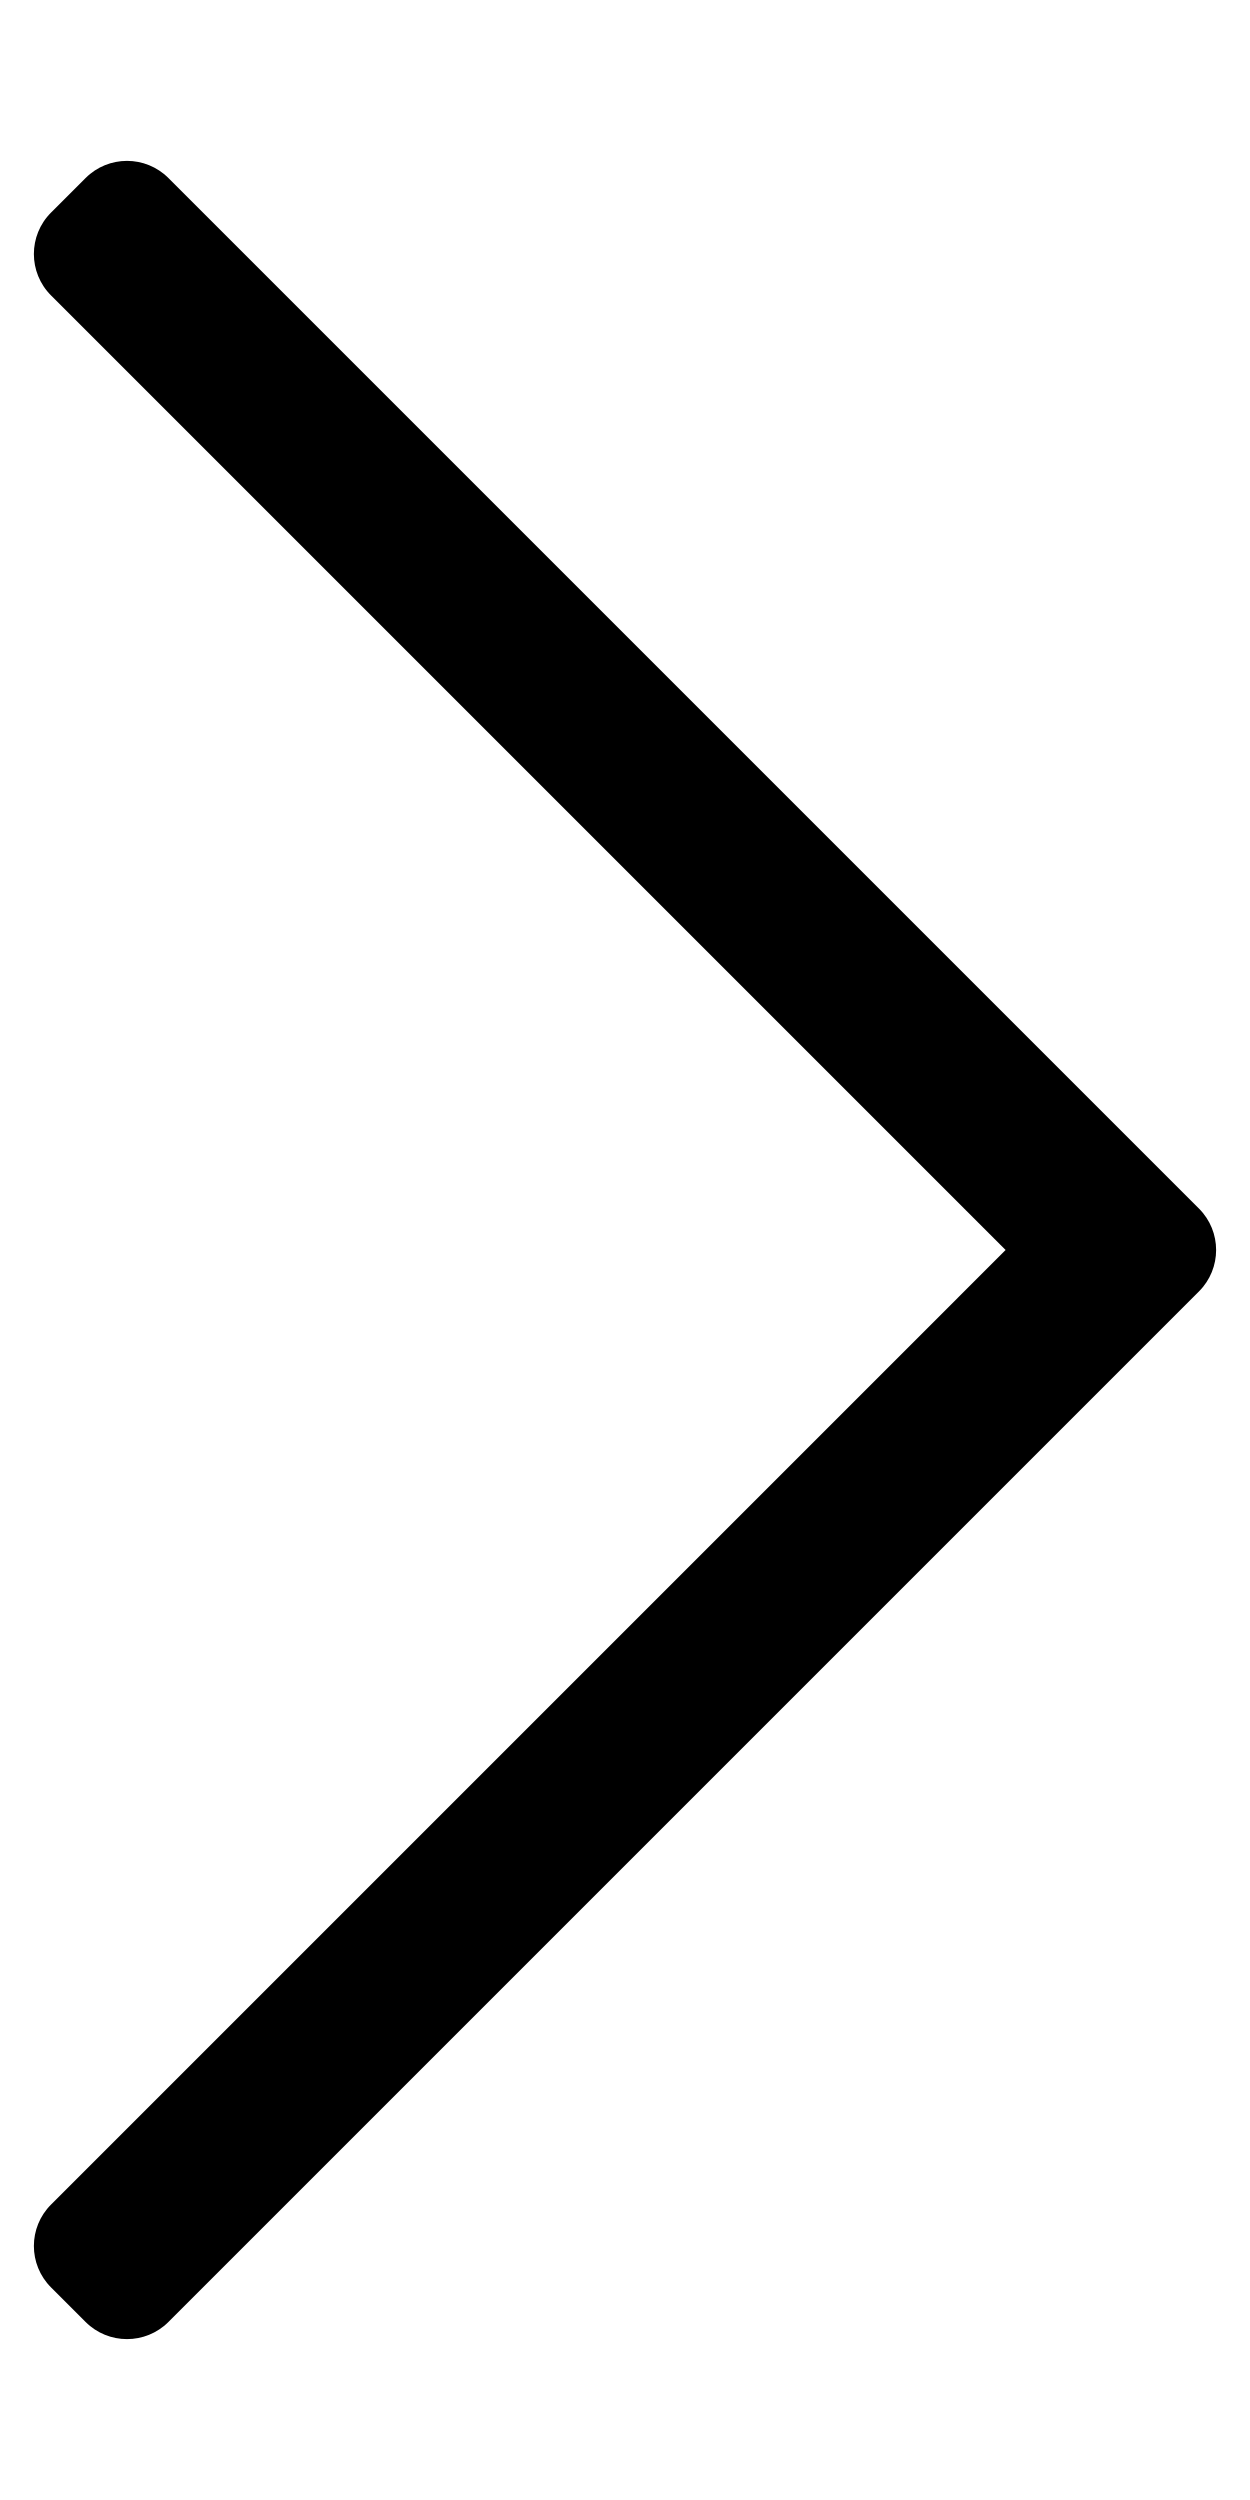
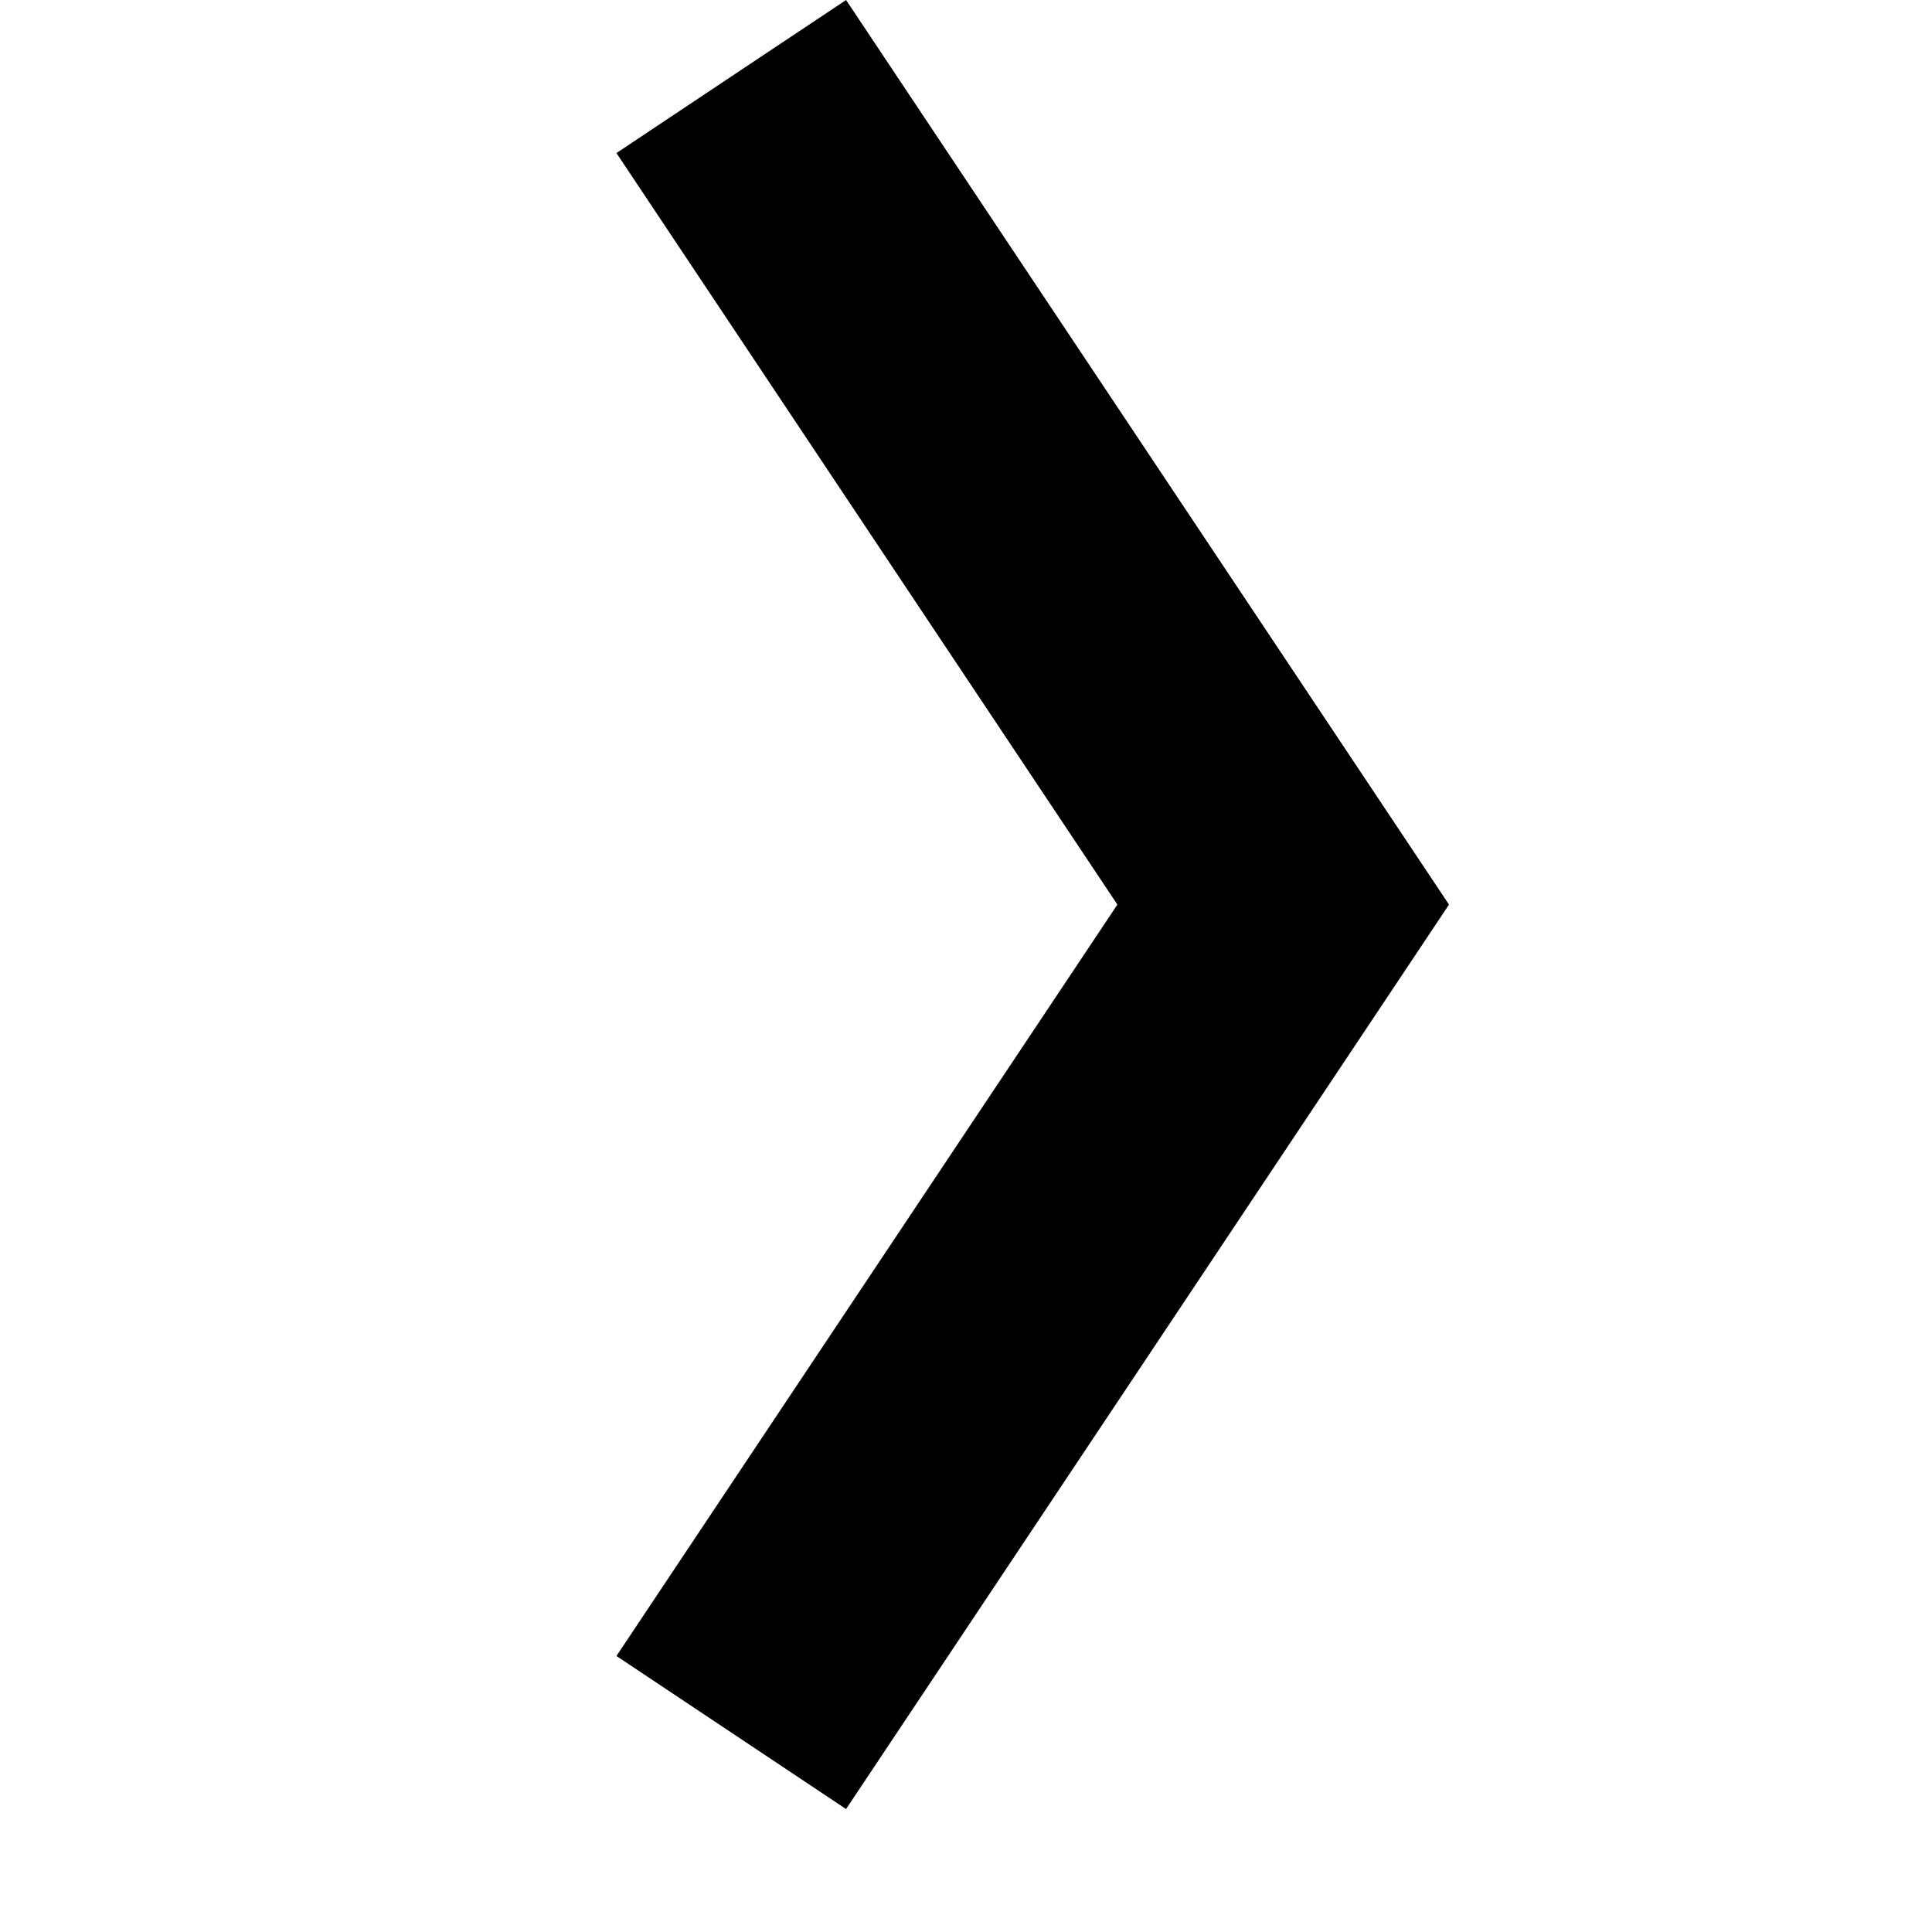
- <svg xmlns="http://www.w3.org/2000/svg" viewBox="0 0 256 512">
-   <path d="M17.525 36.465l-7.071 7.07c-4.686 4.686-4.686 12.284 0 16.971L205.947 256 10.454 451.494c-4.686 4.686-4.686 12.284 0 16.971l7.071 7.07c4.686 4.686 12.284 4.686 16.97 0l211.051-211.05c4.686-4.686 4.686-12.284 0-16.971L34.495 36.465c-4.686-4.687-12.284-4.687-16.97 0z" />
+ <svg xmlns="http://www.w3.org/2000/svg" width="14" height="14" viewBox="0 0 14 14">
+   <path d="M4.467 12 L8.097 6.555 L4.467 1.109 L6.131 0 L10.5 6.555 L6.131 13.109 Z" fill="#000" />
</svg>
